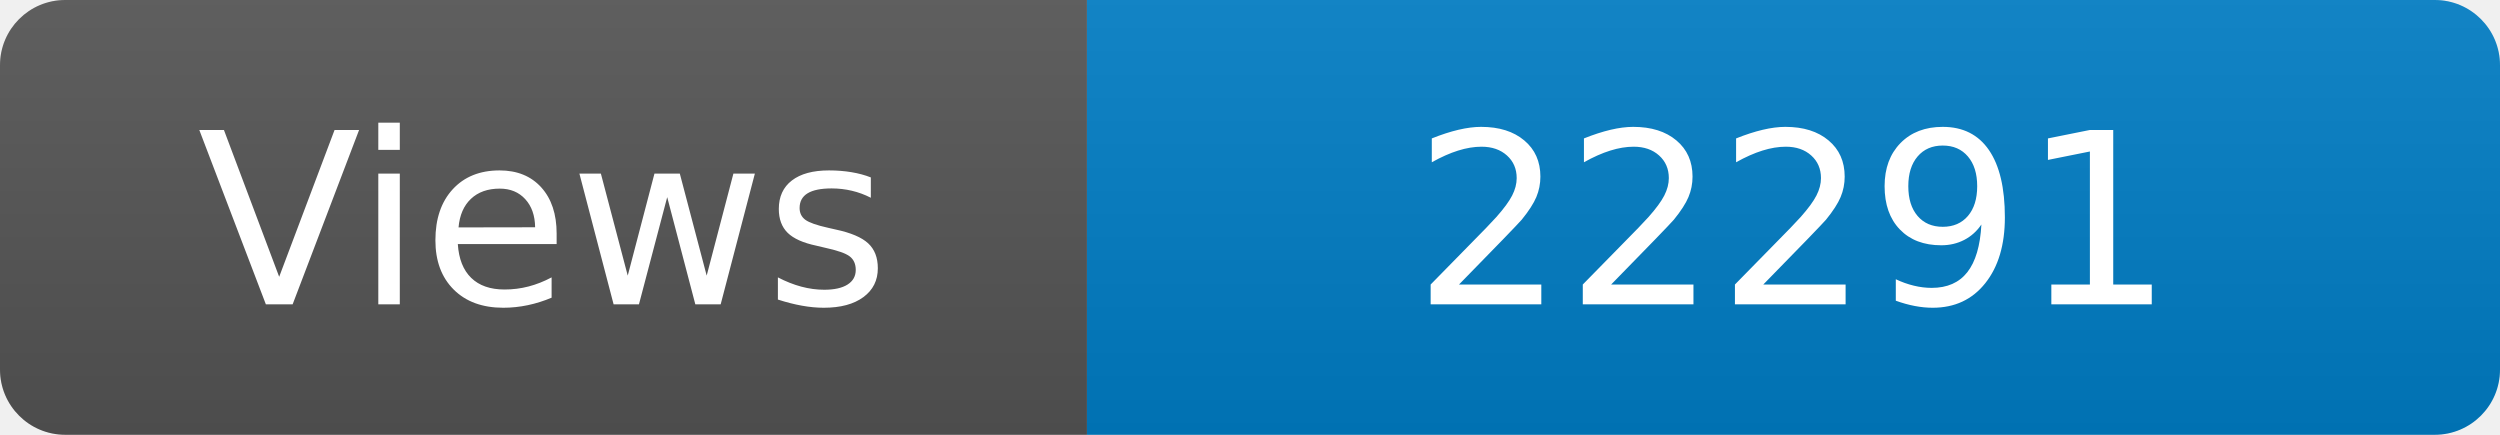
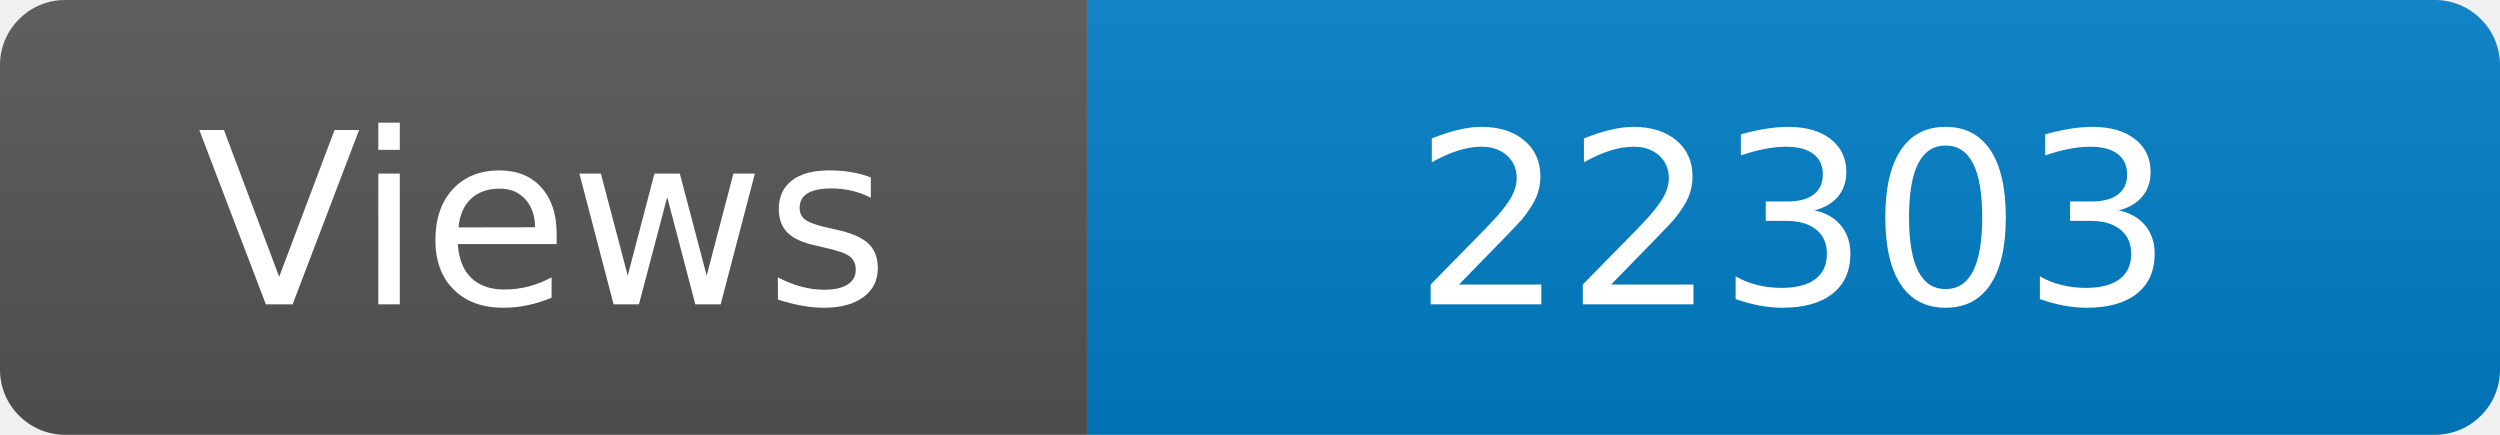
<svg xmlns="http://www.w3.org/2000/svg" width="115" height="20" role="img" aria-label="Maintained?: yes">
  <linearGradient id="s" x2="0" y2="100%">
    <stop offset="0" stop-color="#bbb" stop-opacity=".1" />
    <stop offset="1" stop-opacity=".1" />
  </linearGradient>
  <clipPath id="r">
    <rect width="115" height="20" rx="3" fill="#fff" />
  </clipPath>
  <g clip-path="url(#r)">
    <rect width="50" height="20" fill="#555" />
    <rect x="50" width="160" height="20" fill="#007ec6" />
    <rect width="115" height="20" fill="url(#s)" />
  </g>
  <g fill="#fff" text-anchor="middle" font-family="Verdana,Geneva,DejaVu Sans,sans-serif" font-size="110">
    <text x="250" y="140" transform="scale(.1)" fill="#fff">Views</text>
-     <text x="825" y="140" transform="scale(.1)" fill="#fff">22291</text>
+     <text x="825" y="140" transform="scale(.1)" fill="#fff">22303</text>
  </g>
</svg>
